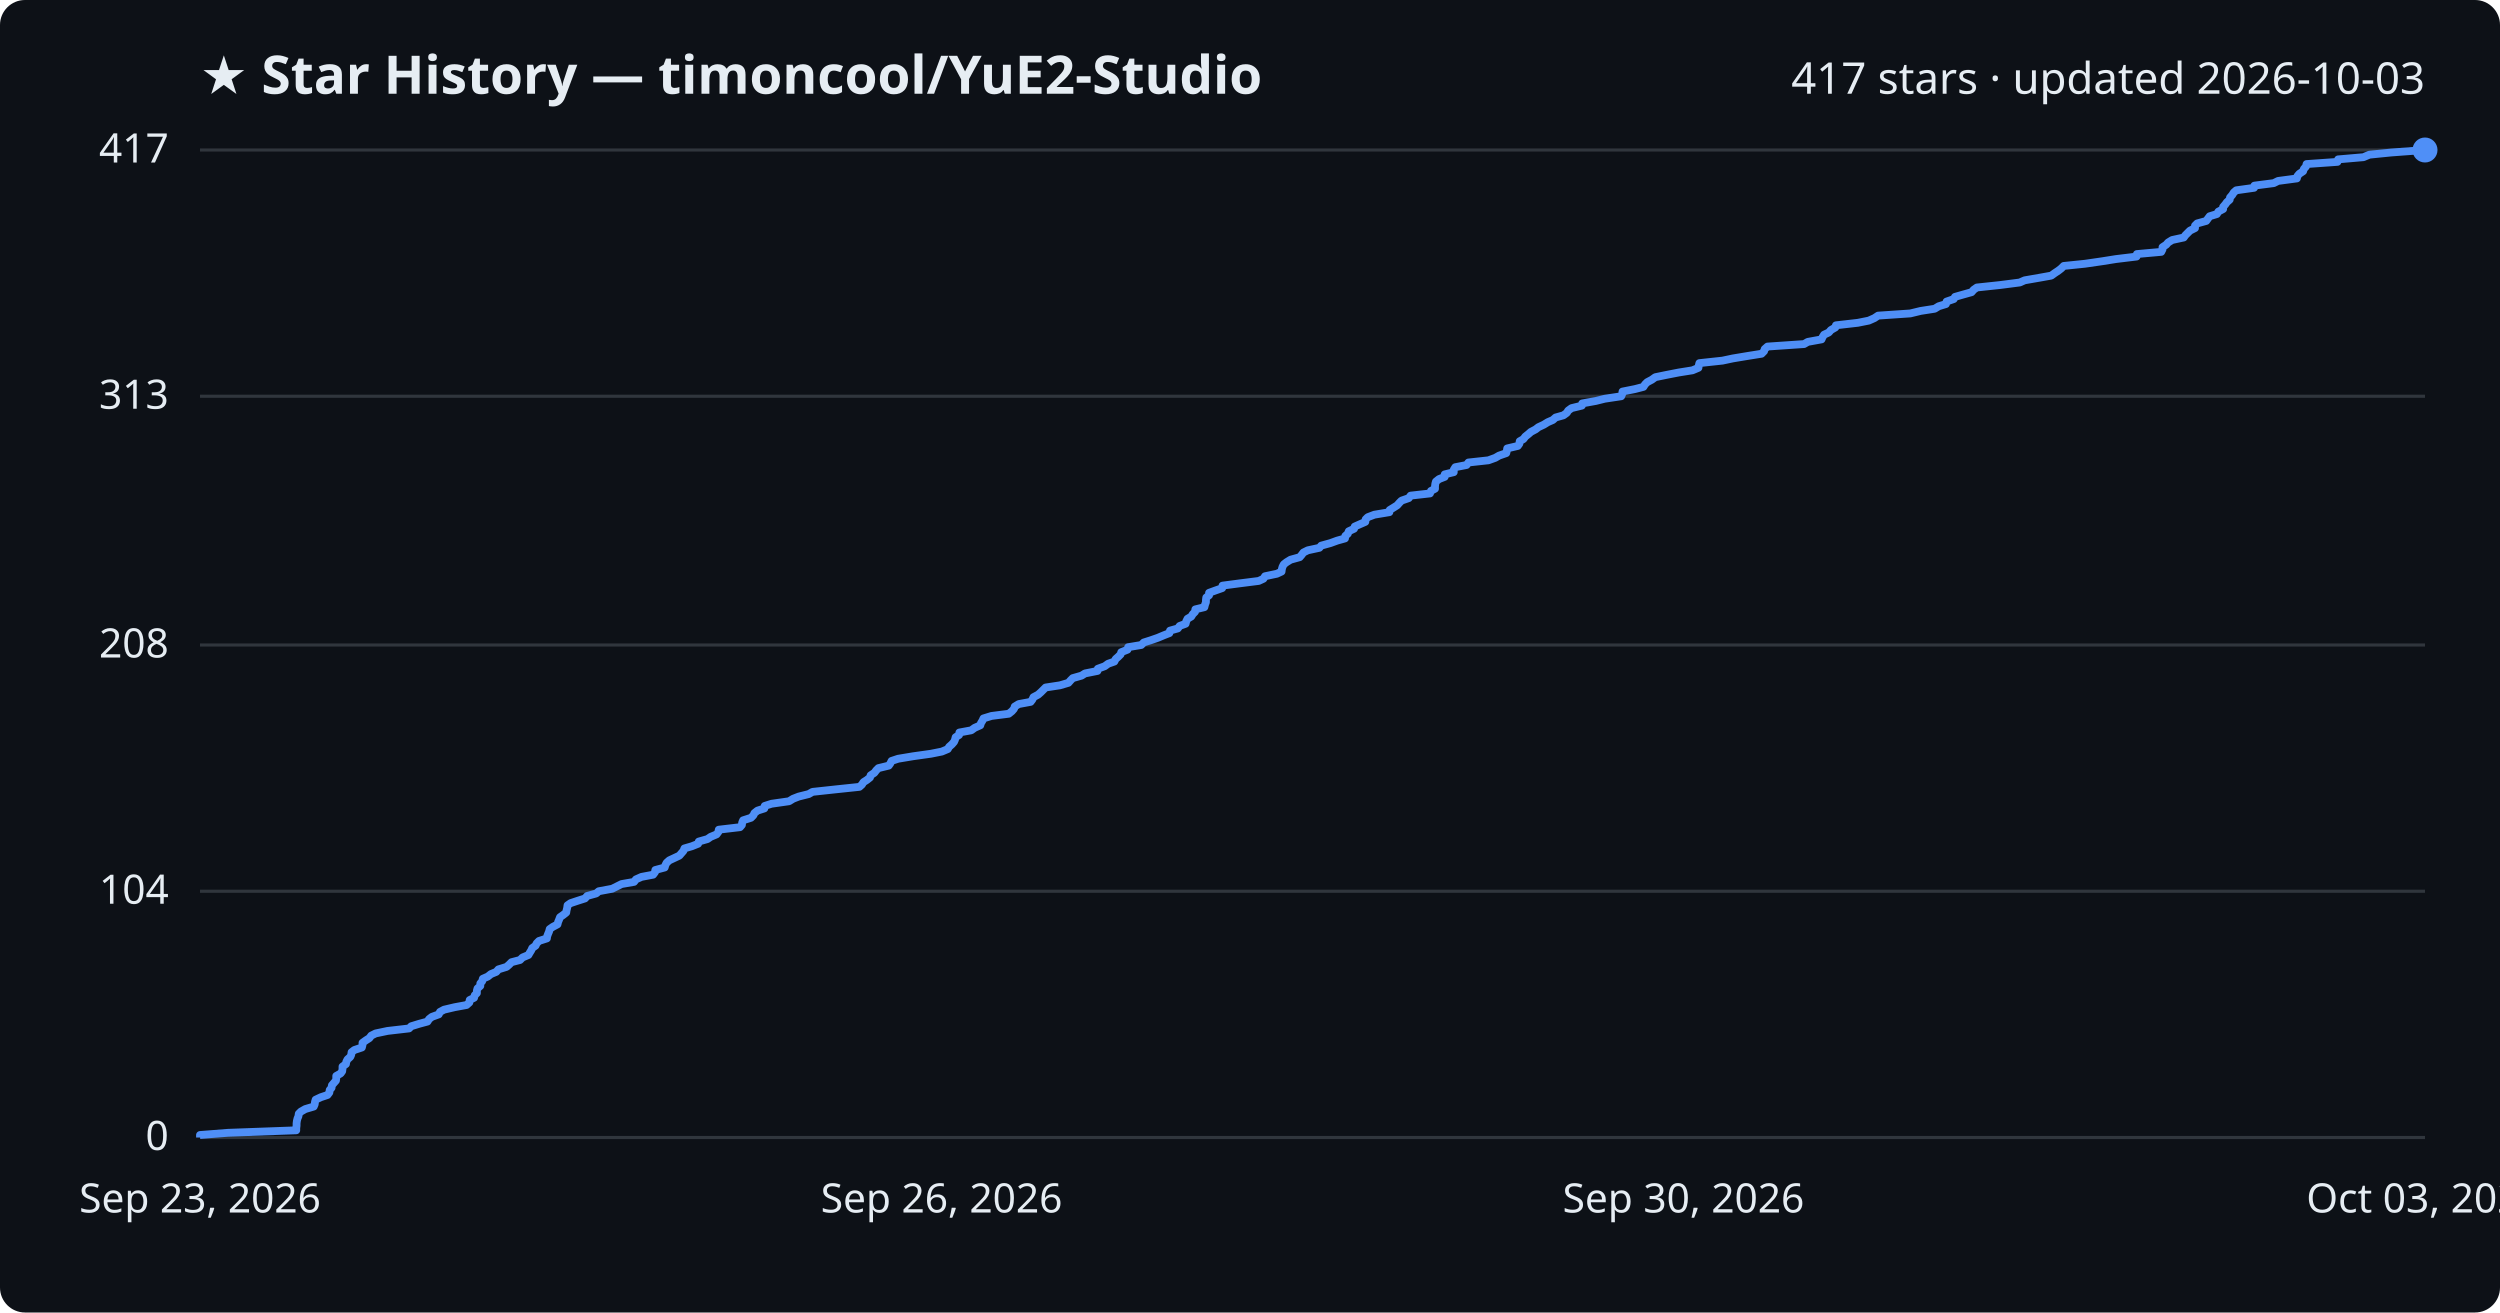
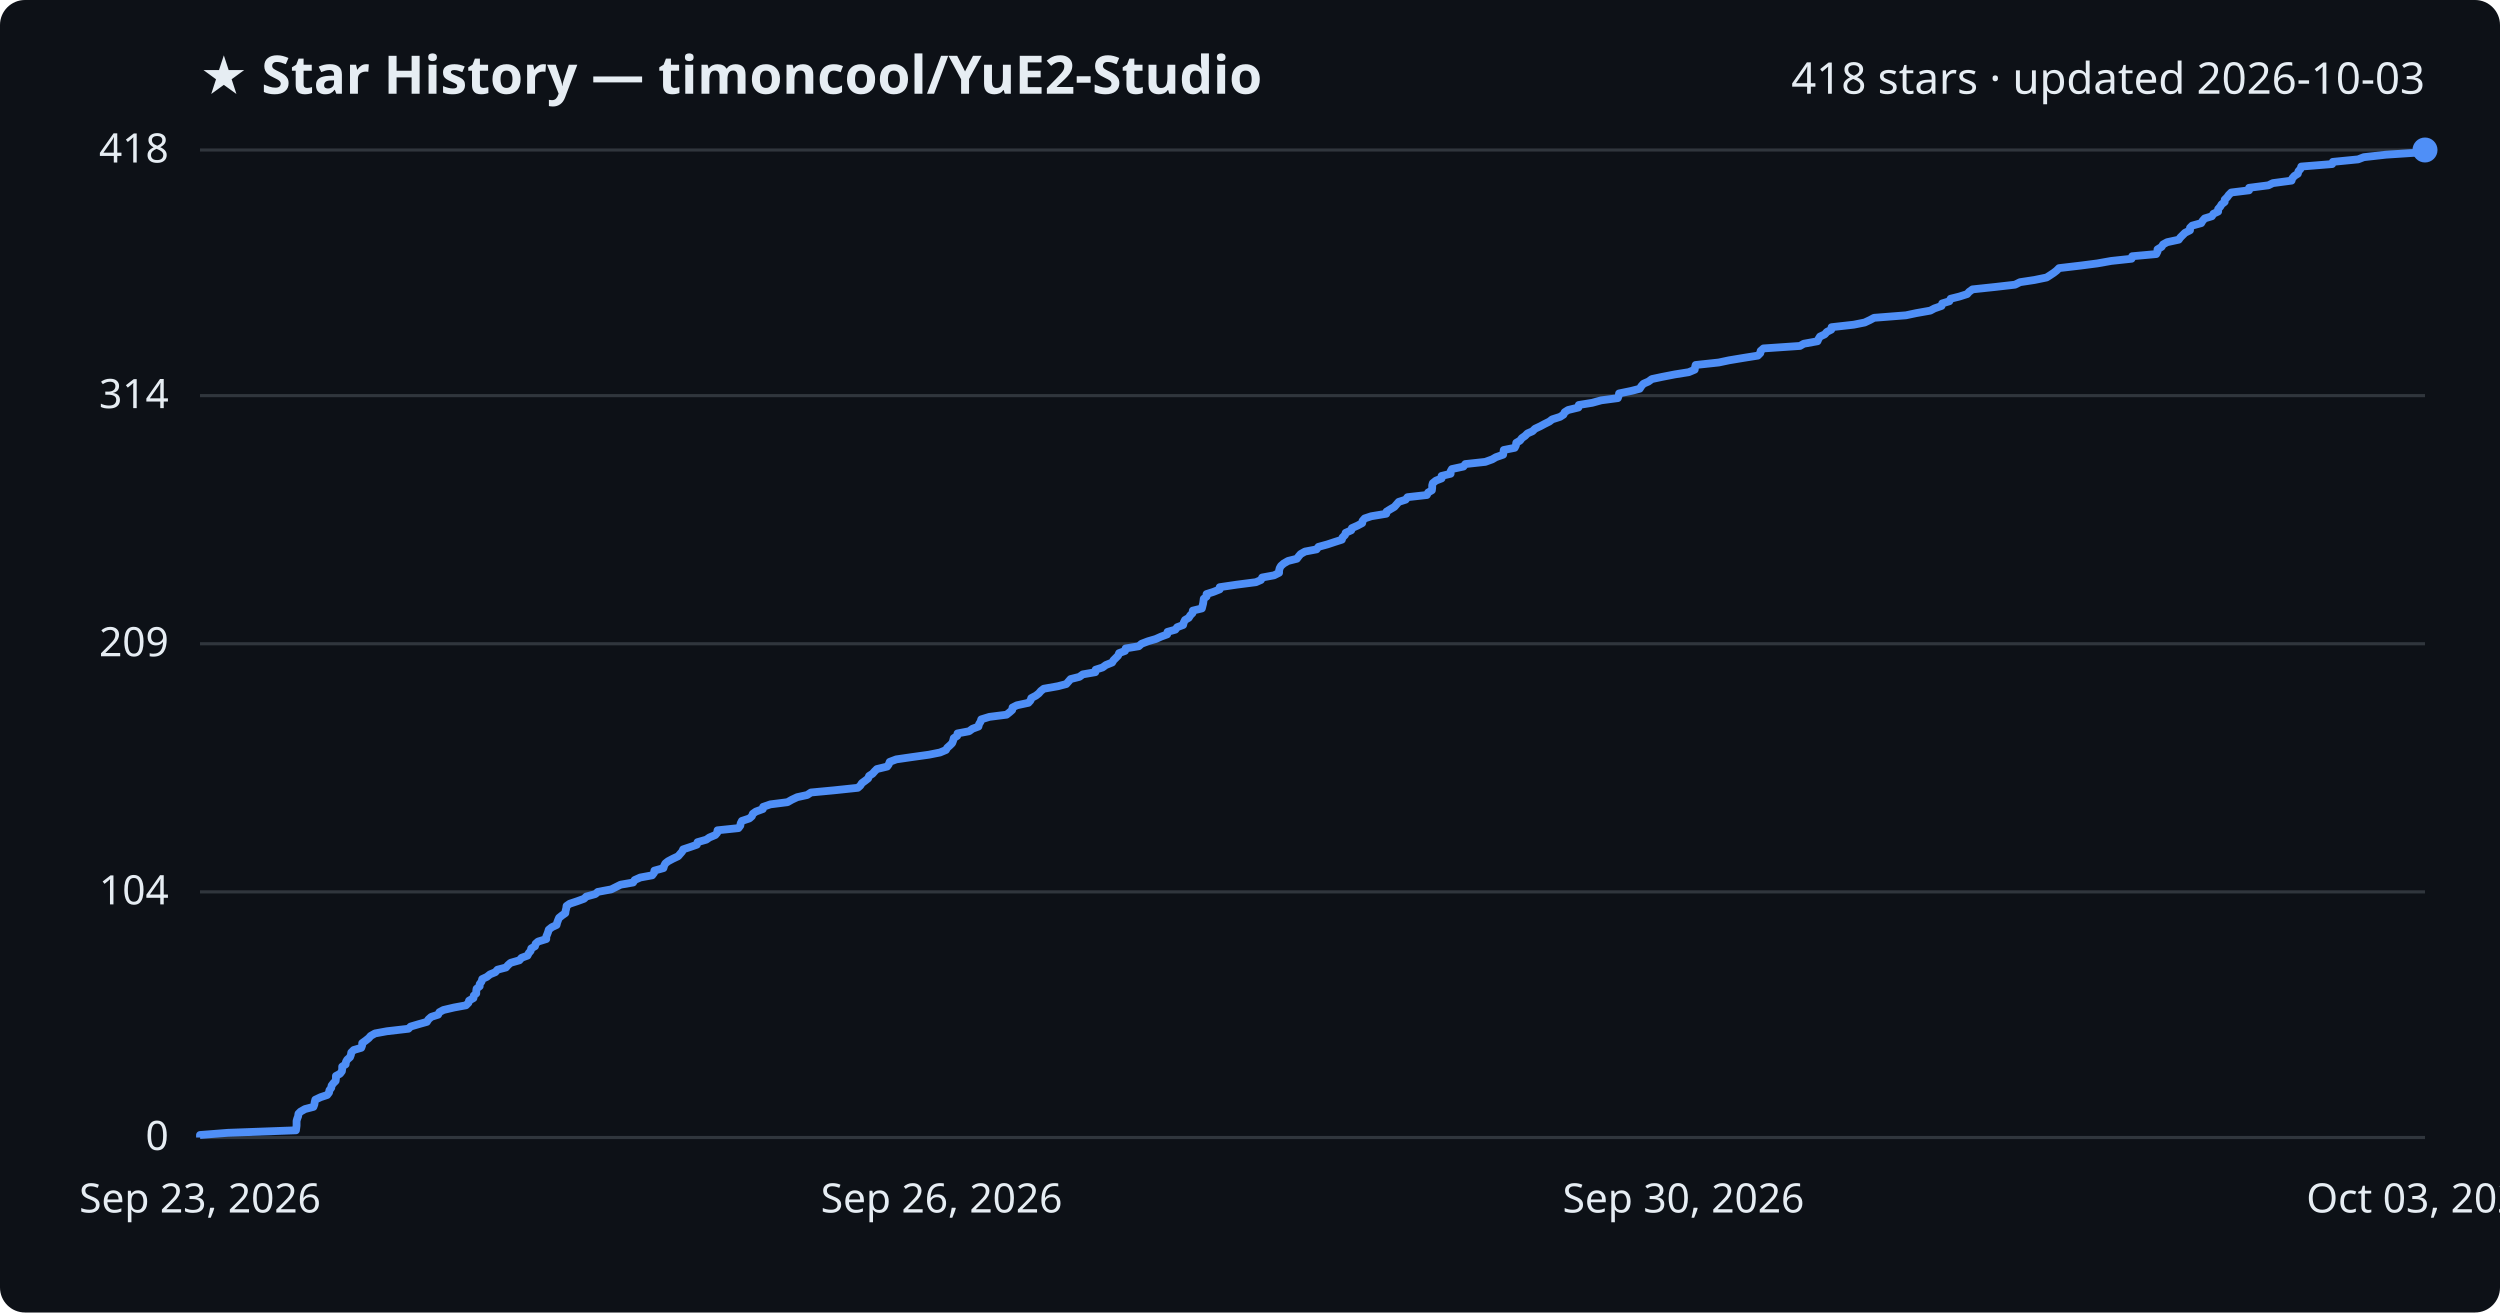
<svg xmlns="http://www.w3.org/2000/svg" viewBox="0 0 800 420" font-family="Segoe UI, sans-serif">
  <rect width="800" height="420" fill="#0d1117" rx="8" />
  <text x="64" y="30" fill="#e6edf3" font-size="17" font-weight="700">★ Star History — timoncool/YuE2-Studio</text>
-   <text x="776" y="30" fill="#e6edf3" font-size="14" text-anchor="end">417 stars · updated 2026-10-03</text>
+   <text x="776" y="30" fill="#e6edf3" font-size="14" text-anchor="end">418 stars · updated 2026-10-03</text>
  <line x1="64" y1="364.0" x2="776" y2="364.0" stroke="#30363d" stroke-width="1" />
  <text x="54" y="368.0" fill="#e6edf3" font-size="13" text-anchor="end">0</text>
-   <line x1="64" y1="285.2" x2="776" y2="285.2" stroke="#30363d" stroke-width="1" />
-   <text x="54" y="289.2" fill="#e6edf3" font-size="13" text-anchor="end">104</text>
-   <line x1="64" y1="206.4" x2="776" y2="206.4" stroke="#30363d" stroke-width="1" />
-   <text x="54" y="210.4" fill="#e6edf3" font-size="13" text-anchor="end">208</text>
-   <line x1="64" y1="126.8" x2="776" y2="126.8" stroke="#30363d" stroke-width="1" />
-   <text x="54" y="130.8" fill="#e6edf3" font-size="13" text-anchor="end">313</text>
+   <line x1="64" y1="285.4" x2="776" y2="285.4" stroke="#30363d" stroke-width="1" />
+   <text x="54" y="289.4" fill="#e6edf3" font-size="13" text-anchor="end">104</text>
+   <line x1="64" y1="206.0" x2="776" y2="206.0" stroke="#30363d" stroke-width="1" />
+   <text x="54" y="210.0" fill="#e6edf3" font-size="13" text-anchor="end">209</text>
+   <line x1="64" y1="126.6" x2="776" y2="126.6" stroke="#30363d" stroke-width="1" />
+   <text x="54" y="130.6" fill="#e6edf3" font-size="13" text-anchor="end">314</text>
  <line x1="64" y1="48.0" x2="776" y2="48.0" stroke="#30363d" stroke-width="1" />
-   <text x="54" y="52.0" fill="#e6edf3" font-size="13" text-anchor="end">417</text>
-   <path d="M64.0,364.0 L64.0,363.2 L72.9,362.5 L94.8,361.7 L94.8,361.0 L94.9,360.2 L94.9,359.5 L95.0,358.7 L95.2,357.9 L95.5,357.2 L95.6,356.4 L96.3,355.7 L97.7,354.9 L100.4,354.1 L100.7,353.4 L100.8,352.6 L101.0,351.9 L102.7,351.1 L104.8,350.4 L105.4,349.6 L105.5,348.8 L106.1,348.1 L106.2,347.3 L106.8,346.6 L107.5,345.8 L107.6,345.1 L107.6,344.3 L109.0,343.5 L109.5,342.8 L109.6,342.0 L109.6,341.3 L110.7,340.5 L110.8,339.8 L111.2,339.0 L112.1,338.2 L112.4,337.5 L112.5,336.7 L113.4,336.0 L115.8,335.2 L116.0,334.4 L116.0,333.7 L117.1,332.9 L118.2,332.2 L118.8,331.4 L120.2,330.7 L124.0,329.9 L130.9,329.1 L131.6,328.4 L134.2,327.6 L136.8,326.9 L137.3,326.1 L138.2,325.4 L140.4,324.6 L140.8,323.8 L142.1,323.1 L145.5,322.3 L149.3,321.6 L150.2,320.8 L150.3,320.0 L151.7,319.3 L151.9,318.5 L152.6,317.8 L152.6,317.0 L152.8,316.3 L153.7,315.5 L153.7,314.7 L154.3,314.0 L154.5,313.2 L156.1,312.5 L157.1,311.7 L158.8,311.0 L159.5,310.2 L162.1,309.4 L162.9,308.7 L163.7,307.9 L166.4,307.2 L167.2,306.4 L169.1,305.6 L169.5,304.9 L170.0,304.1 L170.3,303.4 L171.4,302.6 L171.7,301.9 L172.5,301.1 L175.0,300.3 L175.1,299.6 L175.4,298.8 L175.7,298.1 L175.9,297.3 L176.9,296.6 L178.4,295.8 L178.6,295.0 L178.9,294.3 L179.2,293.5 L180.2,292.8 L181.2,292.0 L181.3,291.3 L181.5,290.5 L181.6,289.7 L182.6,289.0 L185.0,288.2 L187.2,287.5 L187.9,286.7 L190.8,285.9 L191.6,285.2 L195.9,284.4 L197.3,283.7 L198.9,282.9 L202.9,282.2 L203.5,281.4 L205.3,280.6 L209.0,279.9 L209.6,279.1 L209.7,278.4 L212.7,277.6 L212.9,276.9 L213.3,276.1 L214.2,275.3 L215.7,274.6 L217.4,273.8 L218.0,273.1 L218.7,272.3 L219.0,271.5 L221.4,270.8 L223.4,270.0 L223.6,269.3 L226.4,268.5 L227.4,267.8 L229.3,267.0 L229.9,266.2 L230.0,265.5 L236.8,264.7 L237.4,264.0 L237.5,263.2 L237.8,262.5 L240.3,261.7 L241.1,260.9 L241.4,260.2 L242.4,259.4 L244.6,258.7 L244.7,257.9 L246.9,257.2 L252.5,256.4 L253.8,255.6 L255.6,254.9 L258.8,254.1 L260.0,253.4 L267.4,252.6 L275.0,251.8 L275.8,251.1 L276.3,250.3 L277.4,249.6 L278.4,248.8 L278.6,248.1 L279.8,247.3 L280.4,246.5 L281.1,245.8 L284.4,245.0 L284.9,244.3 L285.3,243.5 L287.4,242.8 L292.2,242.0 L297.9,241.2 L301.4,240.5 L303.3,239.7 L303.7,239.0 L304.6,238.2 L305.3,237.4 L305.6,236.7 L305.8,235.9 L306.9,235.2 L307.0,234.4 L310.8,233.7 L311.9,232.9 L313.7,232.1 L313.9,231.4 L314.4,230.6 L314.7,229.9 L317.3,229.1 L322.8,228.4 L323.8,227.6 L324.5,226.8 L324.7,226.1 L326.0,225.3 L329.8,224.6 L330.4,223.8 L330.7,223.1 L332.2,222.3 L333.1,221.5 L333.8,220.8 L334.6,220.0 L339.2,219.3 L341.9,218.5 L342.6,217.7 L343.3,217.0 L346.1,216.2 L347.2,215.5 L351.2,214.7 L351.3,214.0 L353.5,213.2 L354.6,212.4 L356.6,211.7 L357.0,210.9 L357.8,210.2 L358.6,209.4 L358.8,208.7 L360.8,207.9 L361.0,207.1 L365.2,206.4 L366.0,205.6 L368.2,204.9 L370.5,204.1 L372.4,203.3 L374.2,202.6 L374.4,201.8 L376.9,201.1 L377.5,200.3 L379.4,199.6 L379.6,198.8 L380.0,198.0 L381.2,197.3 L381.7,196.5 L382.4,195.8 L382.5,195.0 L385.4,194.3 L385.6,193.5 L385.9,192.7 L385.9,192.0 L386.0,191.2 L386.9,190.5 L386.9,189.7 L389.1,188.9 L391.1,188.2 L391.2,187.4 L396.5,186.7 L402.8,185.9 L404.3,185.2 L404.8,184.4 L408.6,183.6 L410.1,182.9 L410.2,182.1 L410.4,181.4 L410.8,180.6 L411.7,179.9 L413.0,179.1 L415.9,178.3 L416.5,177.6 L417.1,176.8 L418.5,176.1 L422.2,175.3 L422.8,174.6 L425.7,173.8 L427.9,173.0 L430.4,172.3 L430.5,171.5 L431.3,170.8 L431.6,170.0 L433.3,169.2 L433.5,168.5 L435.3,167.7 L436.9,167.0 L437.0,166.2 L437.7,165.5 L439.8,164.7 L444.6,163.9 L444.7,163.2 L446.0,162.4 L447.1,161.7 L447.8,160.9 L448.5,160.2 L450.8,159.4 L451.4,158.6 L457.6,157.9 L457.9,157.1 L459.2,156.4 L459.2,155.6 L459.3,154.8 L459.5,154.1 L460.5,153.3 L462.3,152.6 L462.3,151.8 L465.2,151.1 L465.2,150.3 L465.7,149.5 L469.3,148.8 L469.9,148.0 L476.3,147.3 L478.5,146.5 L479.7,145.8 L482.0,145.0 L482.2,144.2 L482.3,143.5 L485.7,142.7 L486.2,142.0 L486.3,141.2 L487.5,140.5 L488.1,139.7 L489.1,138.9 L489.9,138.2 L491.4,137.4 L492.3,136.7 L494.0,135.9 L495.3,135.1 L496.9,134.4 L497.8,133.6 L500.3,132.9 L501.4,132.1 L501.8,131.4 L502.9,130.6 L506.2,129.8 L506.3,129.1 L510.7,128.3 L513.5,127.6 L518.8,126.8 L519.1,126.1 L519.2,125.3 L523.2,124.5 L525.9,123.8 L526.4,123.0 L527.1,122.3 L528.6,121.5 L529.7,120.7 L533.1,120.0 L537.2,119.2 L541.6,118.5 L543.5,117.7 L543.6,117.0 L543.8,116.2 L551.2,115.4 L554.5,114.7 L559.3,113.9 L563.7,113.2 L564.5,112.4 L564.7,111.7 L565.6,110.9 L577.3,110.1 L578.5,109.4 L582.9,108.6 L583.2,107.9 L583.7,107.1 L585.2,106.4 L585.9,105.6 L587.3,104.8 L587.5,104.1 L594.5,103.3 L598.0,102.6 L599.8,101.8 L601.0,101.0 L611.3,100.3 L614.6,99.5 L619.1,98.8 L620.4,98.0 L622.7,97.3 L622.9,96.5 L625.2,95.7 L625.6,95.0 L628.4,94.2 L630.9,93.5 L631.6,92.7 L632.6,92.0 L640.1,91.2 L646.3,90.4 L647.9,89.7 L652.5,88.9 L656.4,88.2 L657.5,87.4 L658.7,86.6 L659.6,85.9 L660.4,85.1 L667.2,84.4 L672.7,83.6 L677.1,82.9 L683.7,82.1 L683.8,81.3 L691.6,80.6 L692.0,79.8 L692.0,79.1 L693.2,78.3 L693.8,77.6 L695.1,76.8 L698.8,76.0 L699.3,75.3 L700.1,74.5 L700.8,73.8 L702.4,73.0 L702.4,72.2 L703.1,71.5 L706.0,70.7 L706.5,70.0 L707.1,69.2 L709.4,68.5 L709.9,67.7 L711.4,66.9 L711.4,66.2 L712.1,65.4 L712.6,64.7 L713.5,63.9 L713.6,63.2 L714.3,62.4 L714.8,61.6 L715.6,60.9 L721.3,60.1 L721.4,59.4 L727.6,58.6 L729.0,57.9 L735.0,57.1 L735.2,56.3 L735.8,55.6 L737.0,54.8 L737.2,54.1 L737.9,53.3 L738.1,52.5 L748.0,51.8 L748.2,51.0 L756.3,50.3 L758.2,49.5 L765.2,48.8 L776.0,48.0 L776.0,48.0" fill="none" stroke="#4f8ff7" stroke-width="2.5" stroke-linejoin="round" />
+   <text x="54" y="52.0" fill="#e6edf3" font-size="13" text-anchor="end">418</text>
+   <path d="M64.0,364.0 L64.0,363.2 L72.9,362.5 L94.7,361.7 L94.8,361.0 L94.9,360.2 L94.9,359.5 L94.9,358.7 L95.1,358.0 L95.4,357.2 L95.5,356.4 L96.2,355.7 L97.6,354.9 L100.3,354.2 L100.6,353.4 L100.7,352.7 L100.9,351.9 L102.6,351.1 L104.7,350.4 L105.3,349.6 L105.4,348.9 L106.0,348.1 L106.1,347.4 L106.7,346.6 L107.4,345.9 L107.5,345.1 L107.5,344.3 L108.8,343.6 L109.4,342.8 L109.5,342.1 L109.5,341.3 L110.6,340.6 L110.7,339.8 L111.1,339.1 L112.0,338.3 L112.3,337.5 L112.4,336.8 L113.2,336.0 L115.6,335.3 L115.9,334.5 L115.9,333.8 L117.0,333.0 L118.0,332.2 L118.6,331.5 L120.0,330.7 L123.8,330.0 L130.7,329.2 L131.4,328.5 L134.1,327.7 L136.6,327.0 L137.1,326.2 L138.0,325.4 L140.2,324.7 L140.6,323.9 L141.9,323.2 L145.3,322.4 L149.1,321.7 L149.9,320.9 L150.1,320.2 L151.5,319.4 L151.6,318.6 L152.4,317.9 L152.4,317.1 L152.5,316.4 L153.5,315.6 L153.5,314.9 L154.1,314.1 L154.3,313.3 L155.8,312.6 L156.8,311.8 L158.5,311.1 L159.2,310.3 L161.9,309.6 L162.6,308.8 L163.4,308.1 L166.2,307.3 L166.9,306.5 L168.8,305.8 L169.2,305.0 L169.8,304.3 L170.0,303.5 L171.2,302.8 L171.4,302.0 L172.2,301.3 L174.8,300.5 L174.8,299.7 L175.1,299.0 L175.4,298.2 L175.6,297.5 L176.6,296.7 L178.1,296.0 L178.3,295.2 L178.6,294.4 L178.9,293.7 L179.9,292.9 L180.9,292.2 L181.0,291.4 L181.2,290.7 L181.3,289.9 L182.3,289.2 L184.7,288.4 L186.9,287.6 L187.6,286.9 L190.5,286.1 L191.3,285.4 L195.6,284.6 L197.0,283.9 L198.6,283.1 L202.6,282.4 L203.1,281.6 L204.9,280.8 L208.7,280.1 L209.3,279.3 L209.4,278.6 L212.3,277.8 L212.5,277.1 L212.9,276.3 L213.8,275.6 L215.3,274.8 L217.0,274.0 L217.6,273.3 L218.3,272.5 L218.6,271.8 L221.0,271.0 L223.0,270.3 L223.2,269.5 L226.0,268.7 L227.0,268.0 L228.9,267.2 L229.5,266.5 L229.6,265.7 L236.3,265.0 L236.9,264.2 L237.0,263.5 L237.4,262.7 L239.8,261.9 L240.6,261.2 L240.9,260.4 L241.9,259.7 L244.1,258.9 L244.2,258.2 L246.5,257.4 L252.0,256.7 L253.4,255.9 L255.1,255.1 L258.3,254.4 L259.5,253.6 L266.9,252.9 L274.5,252.1 L275.3,251.4 L275.8,250.6 L276.9,249.8 L277.8,249.1 L278.1,248.3 L279.2,247.6 L279.9,246.8 L280.6,246.1 L283.9,245.3 L284.4,244.6 L284.7,243.8 L286.8,243.0 L291.6,242.3 L297.3,241.5 L300.8,240.8 L302.7,240.0 L303.1,239.3 L304.0,238.5 L304.7,237.8 L305.0,237.0 L305.2,236.2 L306.3,235.5 L306.4,234.7 L310.1,234.0 L311.2,233.2 L313.1,232.5 L313.3,231.7 L313.8,230.9 L314.0,230.2 L316.6,229.4 L322.1,228.7 L323.1,227.9 L323.9,227.2 L324.0,226.4 L325.4,225.7 L329.1,224.9 L329.8,224.1 L330.0,223.4 L331.5,222.6 L332.4,221.9 L333.1,221.1 L334.0,220.4 L338.5,219.6 L341.2,218.9 L341.9,218.1 L342.6,217.3 L345.4,216.6 L346.5,215.8 L350.5,215.1 L350.6,214.3 L352.8,213.6 L353.9,212.8 L355.9,212.0 L356.3,211.3 L357.1,210.5 L357.8,209.8 L358.1,209.0 L360.0,208.3 L360.2,207.5 L364.4,206.8 L365.3,206.0 L367.4,205.2 L369.8,204.5 L371.6,203.7 L373.5,203.0 L373.6,202.2 L376.1,201.5 L376.7,200.7 L378.6,200.0 L378.8,199.2 L379.2,198.4 L380.4,197.7 L380.9,196.9 L381.6,196.2 L381.7,195.4 L384.6,194.7 L384.8,193.9 L385.0,193.1 L385.1,192.4 L385.2,191.6 L386.1,190.9 L386.1,190.1 L388.3,189.4 L390.3,188.6 L390.3,187.9 L395.7,187.1 L401.9,186.3 L403.5,185.6 L403.9,184.8 L407.7,184.1 L409.3,183.3 L409.3,182.6 L409.5,181.8 L409.9,181.1 L410.8,180.3 L412.2,179.5 L415.0,178.8 L415.6,178.0 L416.2,177.3 L417.6,176.5 L421.3,175.8 L421.9,175.0 L424.8,174.2 L426.9,173.5 L429.4,172.7 L429.6,172.0 L430.4,171.2 L430.6,170.5 L432.4,169.7 L432.6,169.0 L434.4,168.2 L435.9,167.4 L436.0,166.7 L436.7,165.9 L438.8,165.2 L443.6,164.4 L443.7,163.7 L445.0,162.9 L446.2,162.2 L446.9,161.4 L447.6,160.6 L449.8,159.9 L450.4,159.1 L456.6,158.4 L457.0,157.6 L458.2,156.9 L458.3,156.1 L458.3,155.3 L458.5,154.6 L459.5,153.8 L461.3,153.1 L461.3,152.3 L464.2,151.6 L464.2,150.8 L464.6,150.1 L468.3,149.3 L468.9,148.5 L475.3,147.8 L477.5,147.0 L478.7,146.3 L481.0,145.5 L481.1,144.8 L481.2,144.0 L484.7,143.3 L485.1,142.5 L485.2,141.7 L486.4,141.0 L487.0,140.2 L488.0,139.5 L488.8,138.7 L490.4,138.0 L491.2,137.2 L492.9,136.4 L494.2,135.7 L495.8,134.9 L496.7,134.2 L499.2,133.4 L500.3,132.7 L500.7,131.9 L501.8,131.2 L505.1,130.4 L505.2,129.6 L509.5,128.9 L512.4,128.1 L517.7,127.4 L518.0,126.6 L518.1,125.9 L522.0,125.1 L524.7,124.4 L525.2,123.6 L525.9,122.8 L527.5,122.1 L528.6,121.3 L531.9,120.6 L536.0,119.8 L540.4,119.1 L542.3,118.3 L542.4,117.6 L542.6,116.8 L550.0,116.0 L553.3,115.3 L558.1,114.5 L562.5,113.8 L563.3,113.0 L563.4,112.3 L564.3,111.5 L576.0,110.7 L577.2,110.0 L581.6,109.2 L581.9,108.5 L582.4,107.7 L583.9,107.0 L584.6,106.2 L586.0,105.5 L586.1,104.7 L593.2,103.9 L596.7,103.2 L598.4,102.4 L599.7,101.7 L609.9,100.9 L613.2,100.2 L617.7,99.4 L619.0,98.7 L621.3,97.9 L621.5,97.1 L623.8,96.4 L624.2,95.6 L627.0,94.9 L629.5,94.1 L630.1,93.4 L631.2,92.6 L638.7,91.8 L644.8,91.1 L646.4,90.3 L651.0,89.6 L654.9,88.8 L656.0,88.1 L657.2,87.3 L658.1,86.6 L658.9,85.8 L665.7,85.0 L671.1,84.3 L675.6,83.5 L682.1,82.8 L682.3,82.0 L690.0,81.3 L690.4,80.5 L690.4,79.8 L691.7,79.0 L692.2,78.2 L693.5,77.5 L697.2,76.7 L697.7,76.0 L698.5,75.2 L699.2,74.5 L700.8,73.7 L700.8,72.9 L701.5,72.2 L704.4,71.4 L704.8,70.7 L705.5,69.9 L707.8,69.2 L708.3,68.4 L709.8,67.7 L709.8,66.9 L710.5,66.1 L710.9,65.4 L711.9,64.6 L711.9,63.9 L712.7,63.1 L713.2,62.4 L714.0,61.6 L719.7,60.9 L719.7,60.1 L725.9,59.3 L727.3,58.6 L733.3,57.8 L733.5,57.1 L734.2,56.3 L735.3,55.6 L735.5,54.8 L736.2,54.0 L736.4,53.3 L746.3,52.5 L746.5,51.8 L754.6,51.0 L756.4,50.3 L763.5,49.5 L774.2,48.8 L776.0,48.0 L776.0,48.0" fill="none" stroke="#4f8ff7" stroke-width="2.5" stroke-linejoin="round" />
  <circle cx="776.0" cy="48.0" r="4" fill="#4f8ff7" />
  <text x="64.0" y="388" fill="#e6edf3" font-size="13" text-anchor="middle">Sep 23, 2026</text>
  <text x="301.3" y="388" fill="#e6edf3" font-size="13" text-anchor="middle">Sep 26, 2026</text>
  <text x="538.7" y="388" fill="#e6edf3" font-size="13" text-anchor="middle">Sep 30, 2026</text>
  <text x="776.0" y="388" fill="#e6edf3" font-size="13" text-anchor="middle">Oct 03, 2026</text>
</svg>
